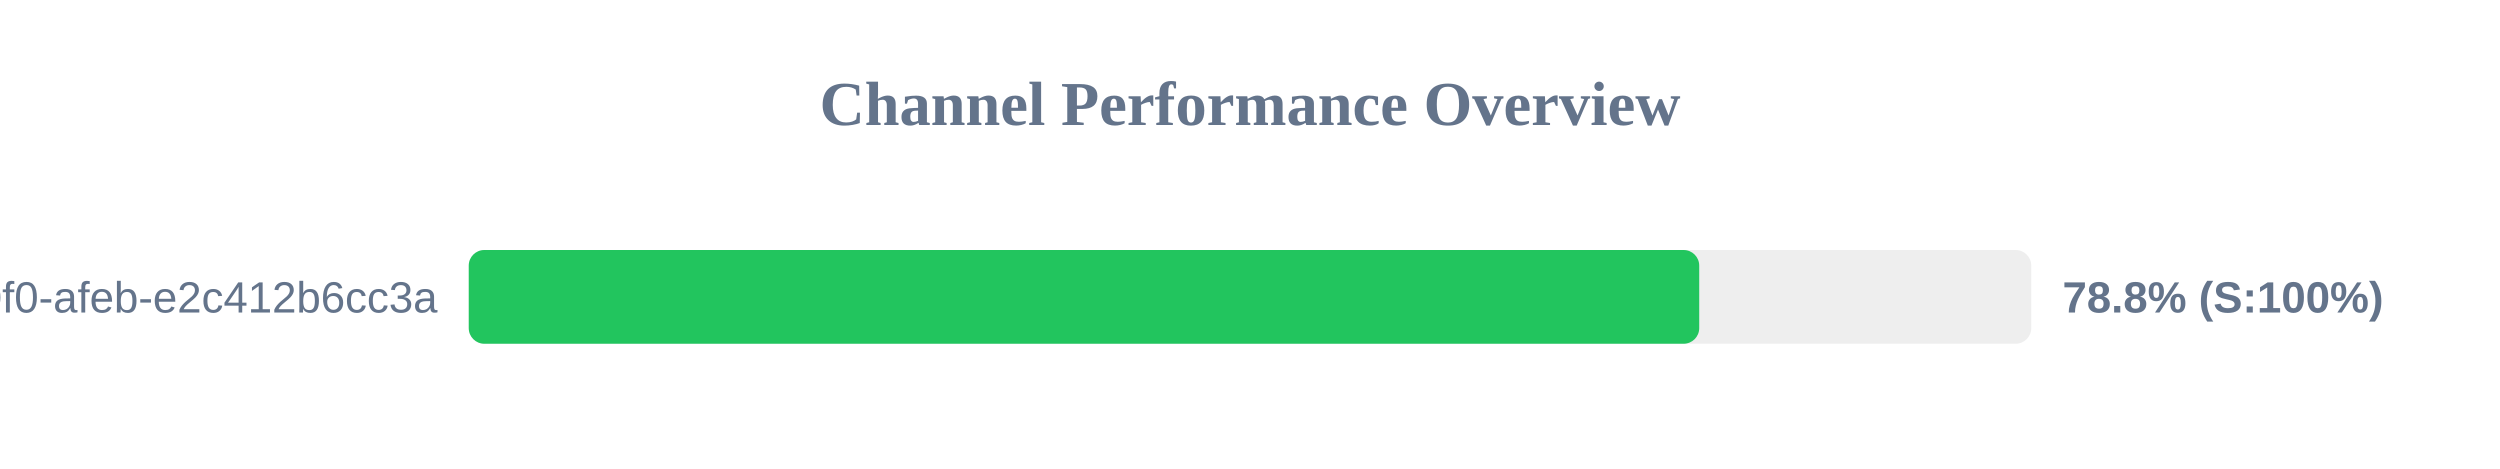
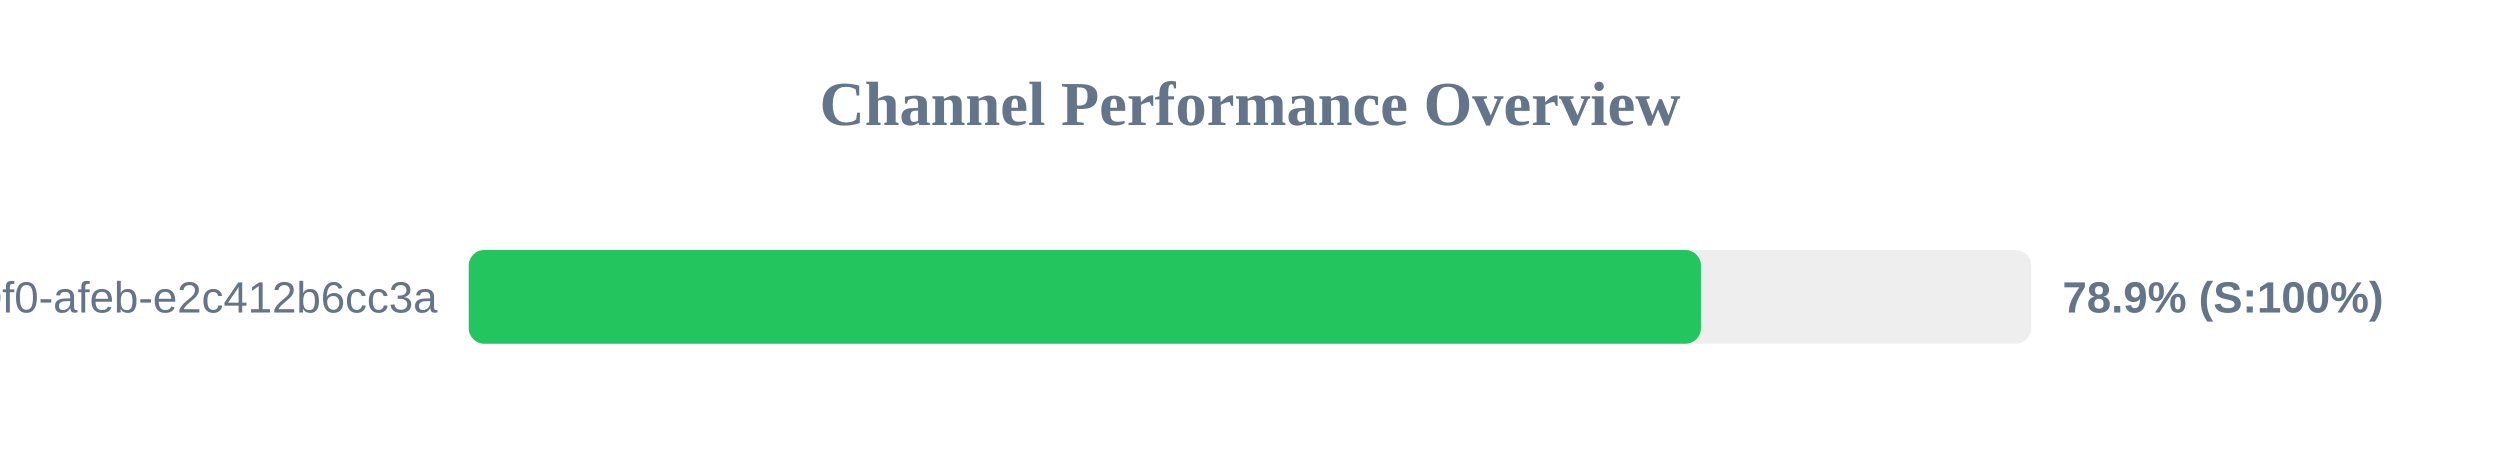
<svg xmlns="http://www.w3.org/2000/svg" width="800" height="150" version="1.1">
  <style>
        .row { font: 14px Arial; fill: #64748b; }
        .score { font: bold 14px Arial; fill: #64748b; }
    </style>
  <text x="400" y="40" text-anchor="middle" font-size="20px" font-weight="bold" fill="#64748b">Channel Performance Overview</text>
  <rect x="150" y="80" width="500" height="30" fill="#eee" rx="5" />
-   <rect x="150" y="80" width="393.75" height="30" fill="#22c55e" rx="5" />
+   <rect x="150" y="80" width="394.3" height="30" fill="#22c55e" rx="5" />
  <text x="140" y="100" text-anchor="end" class="row">?uuid=c6e02cd8-ce11-40f0-afeb-e2c412b6cc3a</text>
-   <text x="660" y="100" text-anchor="start" class="score">78.8% (S:100%)</text>
+   <text x="660" y="100" text-anchor="start" class="score">78.9% (S:100%)</text>
</svg>
